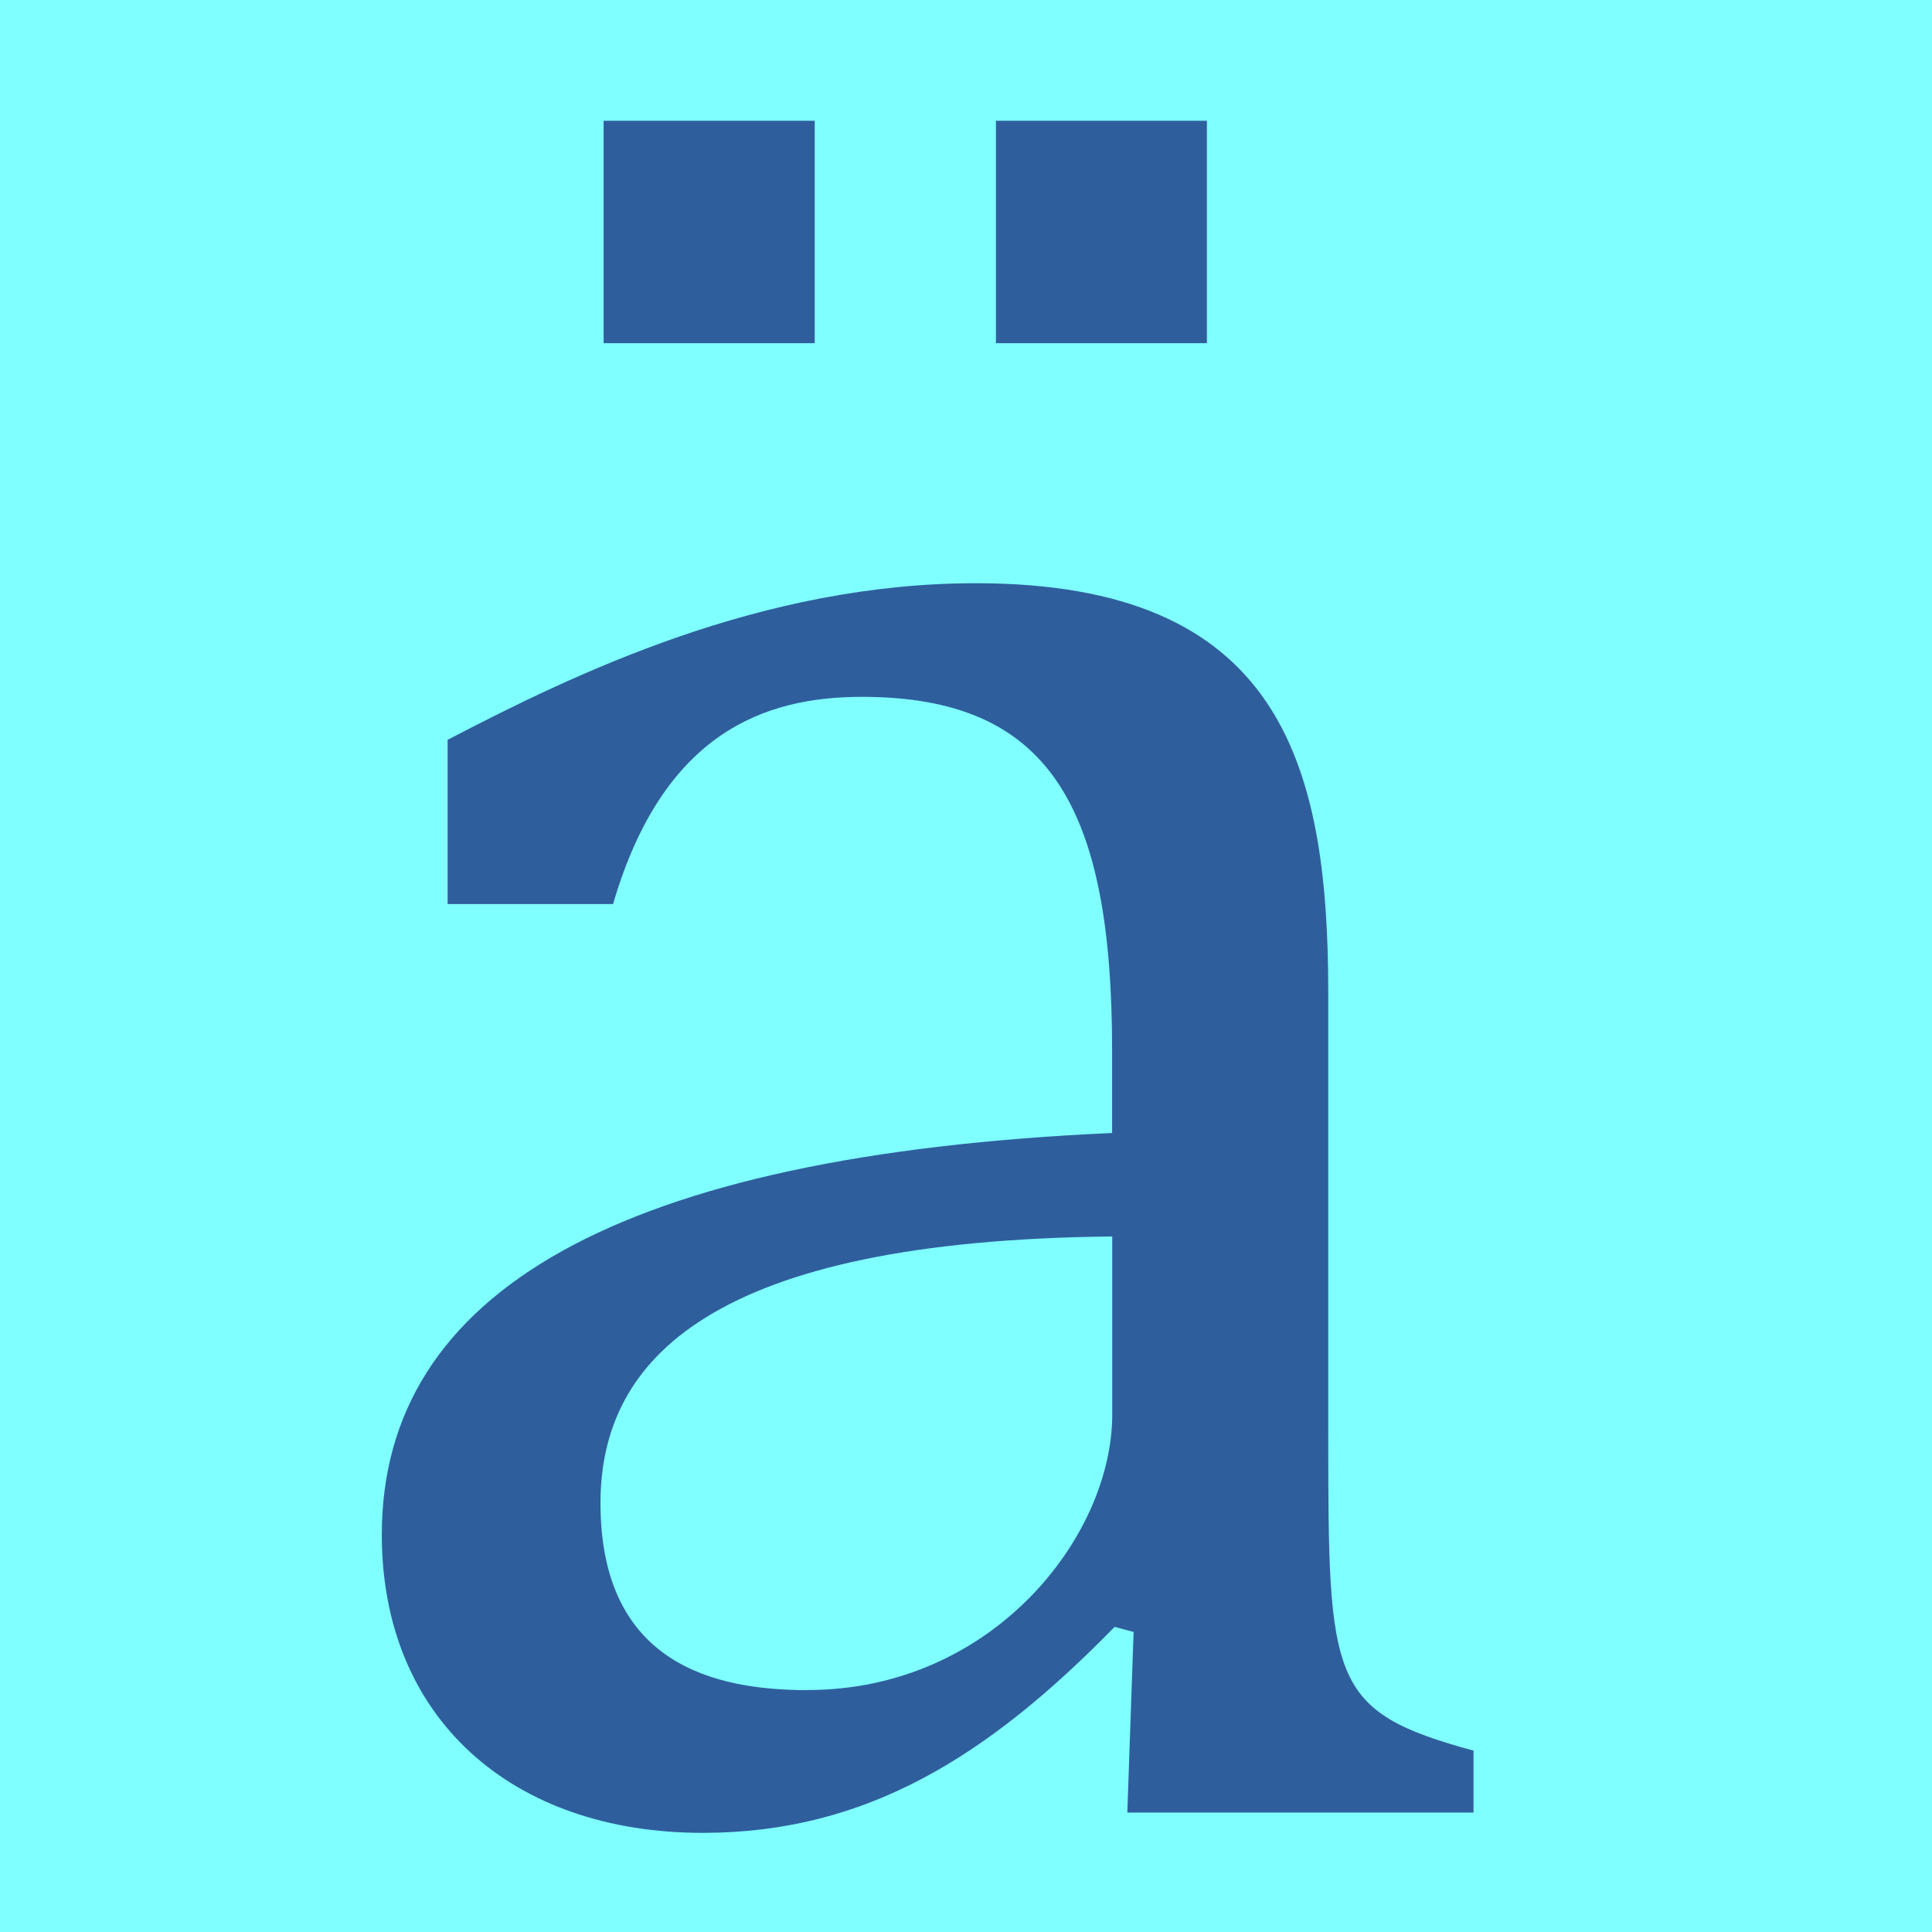
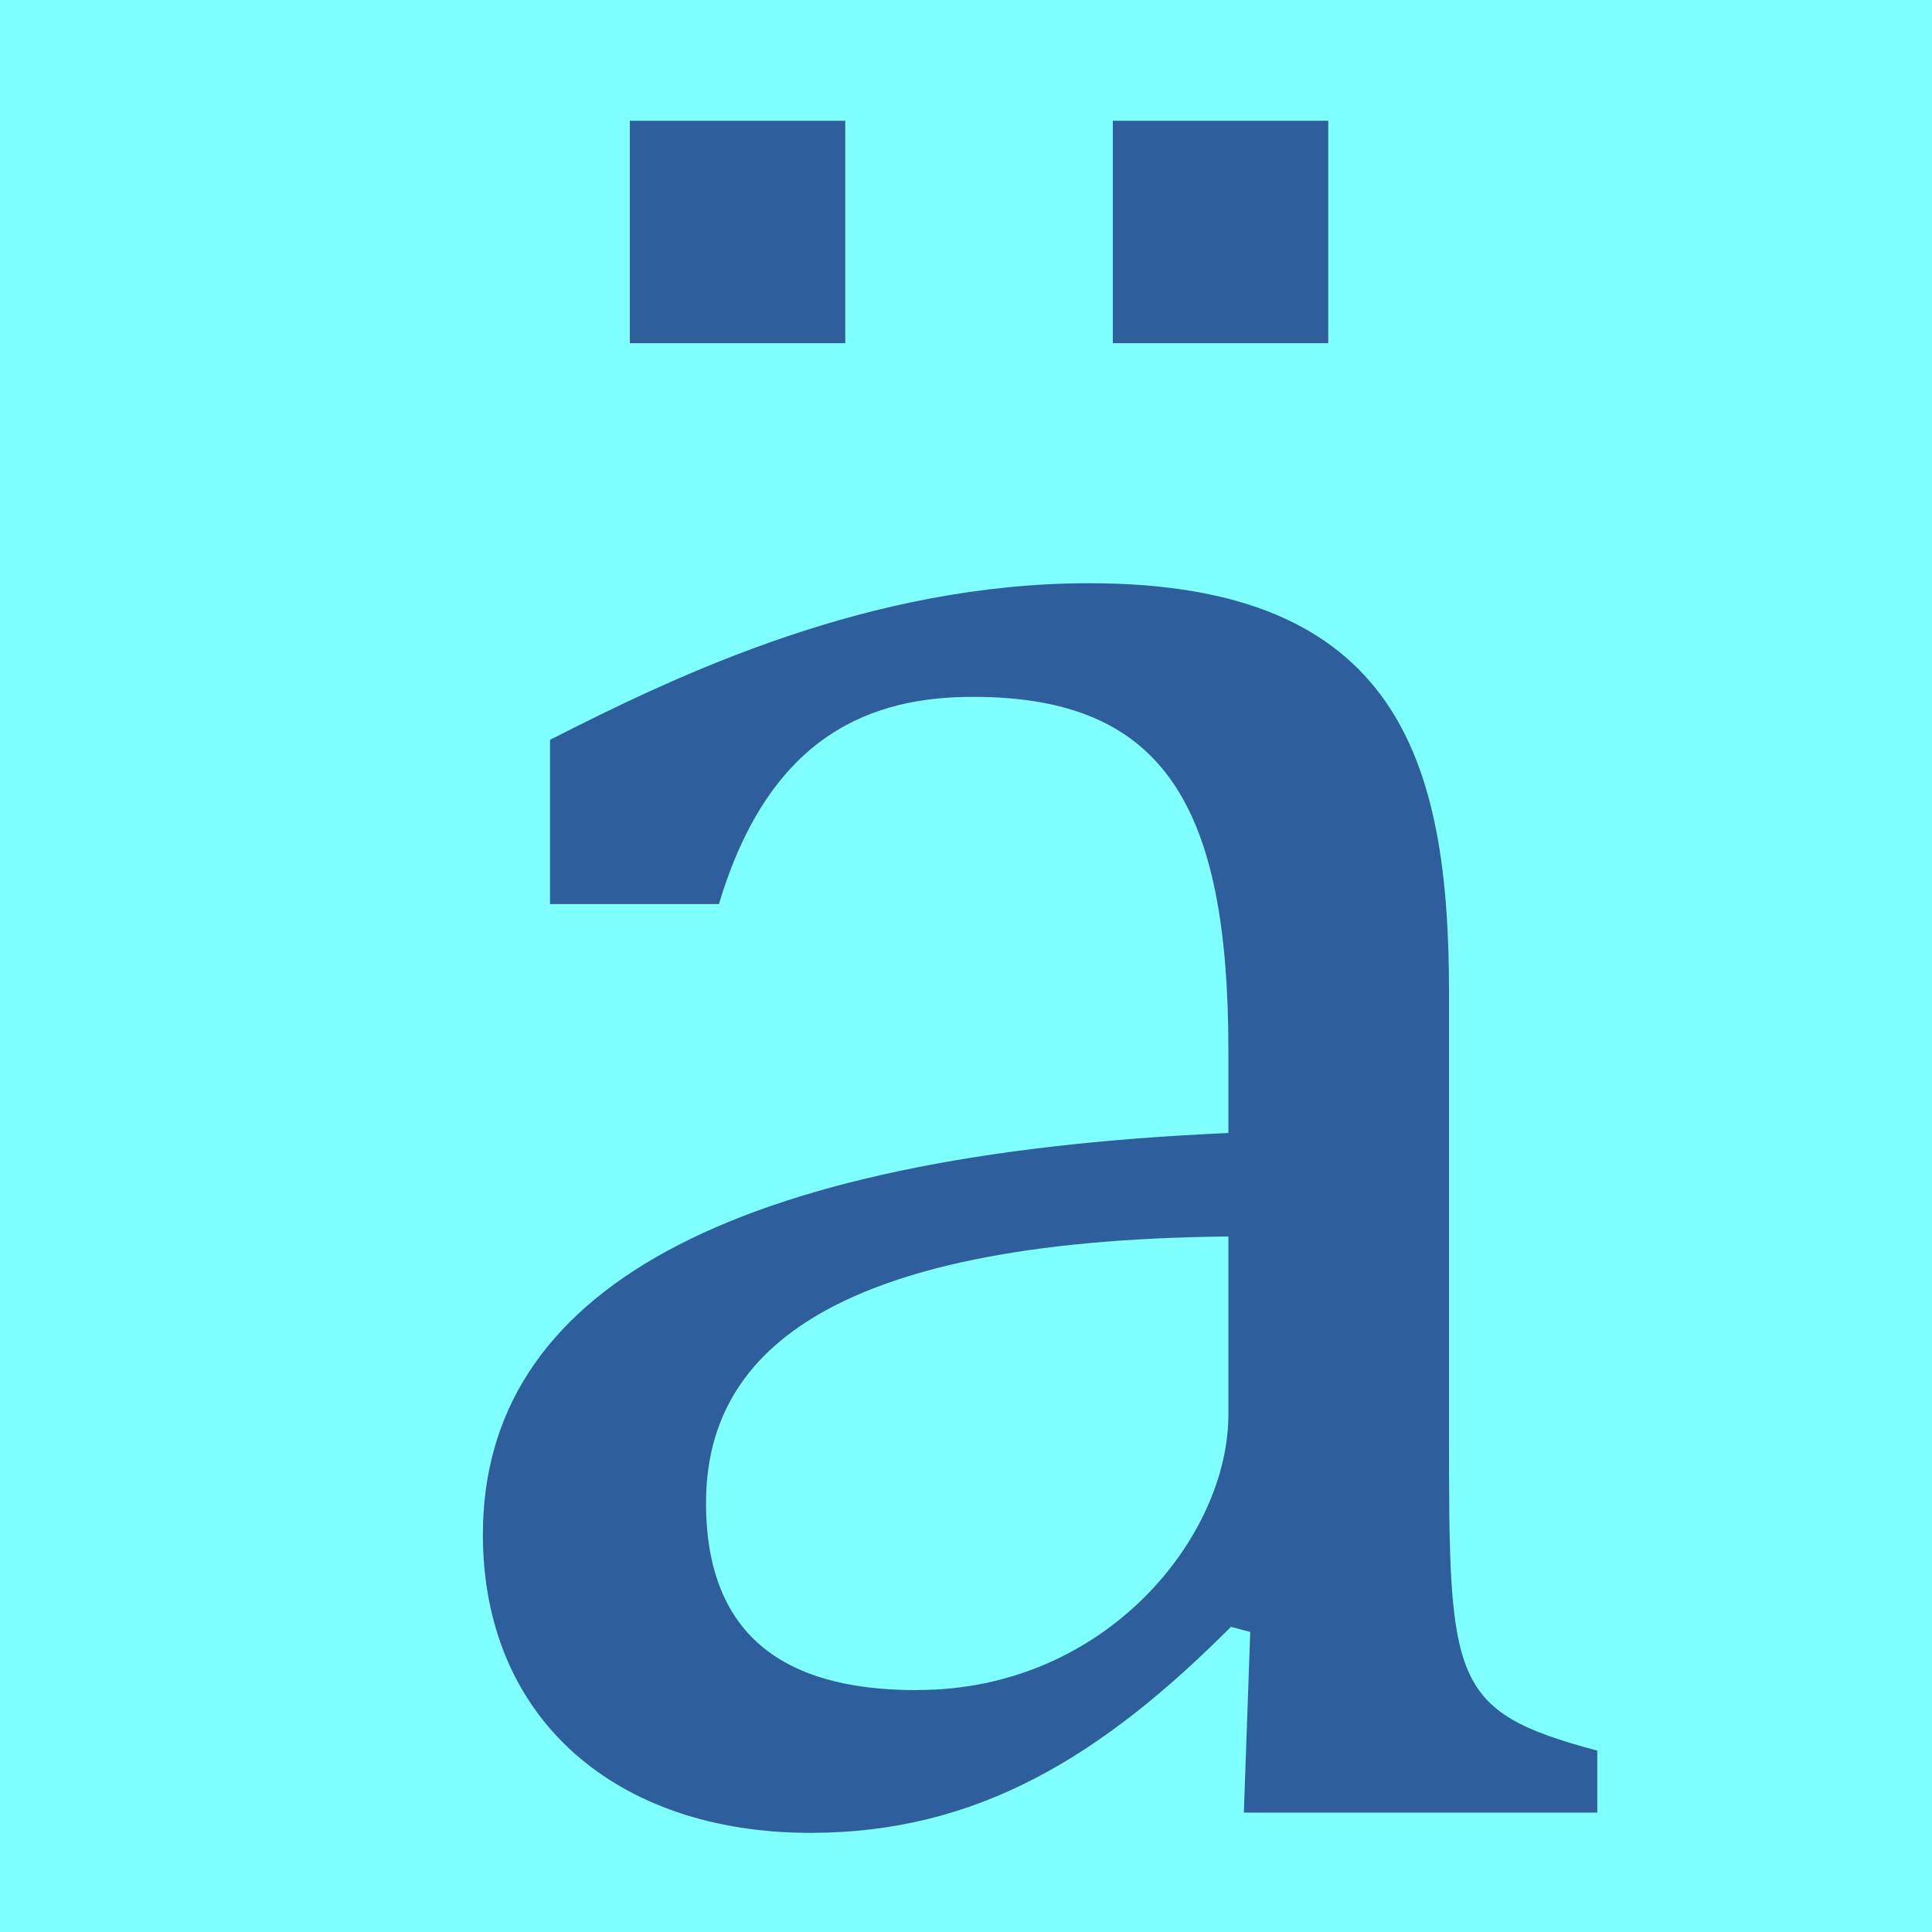
<svg xmlns="http://www.w3.org/2000/svg" width="16" height="16" viewBox="0 0 16 16" version="1.1" id="svg5" xml:space="preserve">
  <defs id="defs2" />
  <g id="layer1">
    <rect style="font-size:5.599px;font-family:Cambria;-inkscape-font-specification:Cambria;text-align:center;letter-spacing:0px;word-spacing:0px;text-anchor:middle;fill:#7fffff;fill-opacity:1;stroke:none;stroke-width:4.438;stroke-linejoin:bevel;stop-color:#000000" id="rect691" width="16" height="16" x="-4.6792157e-09" y="1.1135238e-07" />
-     <path fill="currentColor" d="M 9.995,1 V 2.842 H 8.248 V 1 Z m -3.248,0 V 2.842 H 4.999 V 1 Z M 11,11.861 c 0,2.069 0.008,2.311 1.203,2.637 v 0.513 H 9.336 l 0.052,-1.496 -0.157,-0.042 c -1.046,1.07 -2.053,1.706 -3.411,1.706 -1.582,0 -2.658,-0.95 -2.658,-2.469 0,-2.013 1.968,-3.144 6.048,-3.327 V 8.701 c 0,-2.024 -0.518,-2.93 -2.072,-2.93 -0.8,0 -1.644,0.291 -2.061,1.716 H 3.707 V 6.127 C 4.766,5.575 6.308,4.83 8.081,4.83 c 2.512,0 2.919,1.474 2.919,3.39 z m -4.311,2.135 c 1.527,0 2.522,-1.269 2.522,-2.281 v -1.475 c -3.319,0.033 -4.238,1.015 -4.238,2.208 0,1.331 0.942,1.549 1.716,1.549 z" id="path979" style="font-size:5.599px;font-family:Cambria;-inkscape-font-specification:Cambria;text-align:center;letter-spacing:0px;word-spacing:0px;text-anchor:middle;fill:#2f5e9d;fill-opacity:1;" />
+     <path fill="currentColor" d="M 11,1 V 2.842 H 9.216 V 1 Z m -4,0 V 2.842 H 5.216 V 1 Z M 12,11.861 c 0,2.069 0.008,2.311 1.228,2.637 v 0.513 h -2.927 l 0.053,-1.496 -0.16,-0.042 c -1.068,1.07 -2.096,1.706 -3.482,1.706 -1.615,0 -2.713,-0.95 -2.713,-2.469 0,-2.013 2.009,-3.144 6.174,-3.327 V 8.701 c 0,-2.024 -0.529,-2.93 -2.115,-2.93 -0.817,0 -1.678,0.291 -2.104,1.716 H 4.555 V 6.127 C 5.637,5.575 7.211,4.83 9.02,4.83 11.584,4.83 12,6.303 12,8.22 Z m -4.401,2.135 c 1.558,0 2.574,-1.269 2.574,-2.281 v -1.475 c -3.388,0.033 -4.326,1.015 -4.326,2.208 0,1.331 0.962,1.549 1.752,1.549 z" id="path979" style="font-size:5.599px;font-family:Cambria;-inkscape-font-specification:Cambria;text-align:center;letter-spacing:0px;word-spacing:0px;text-anchor:middle;fill:#2f5e9d;fill-opacity:1;stroke-width:1" />
  </g>
</svg>
